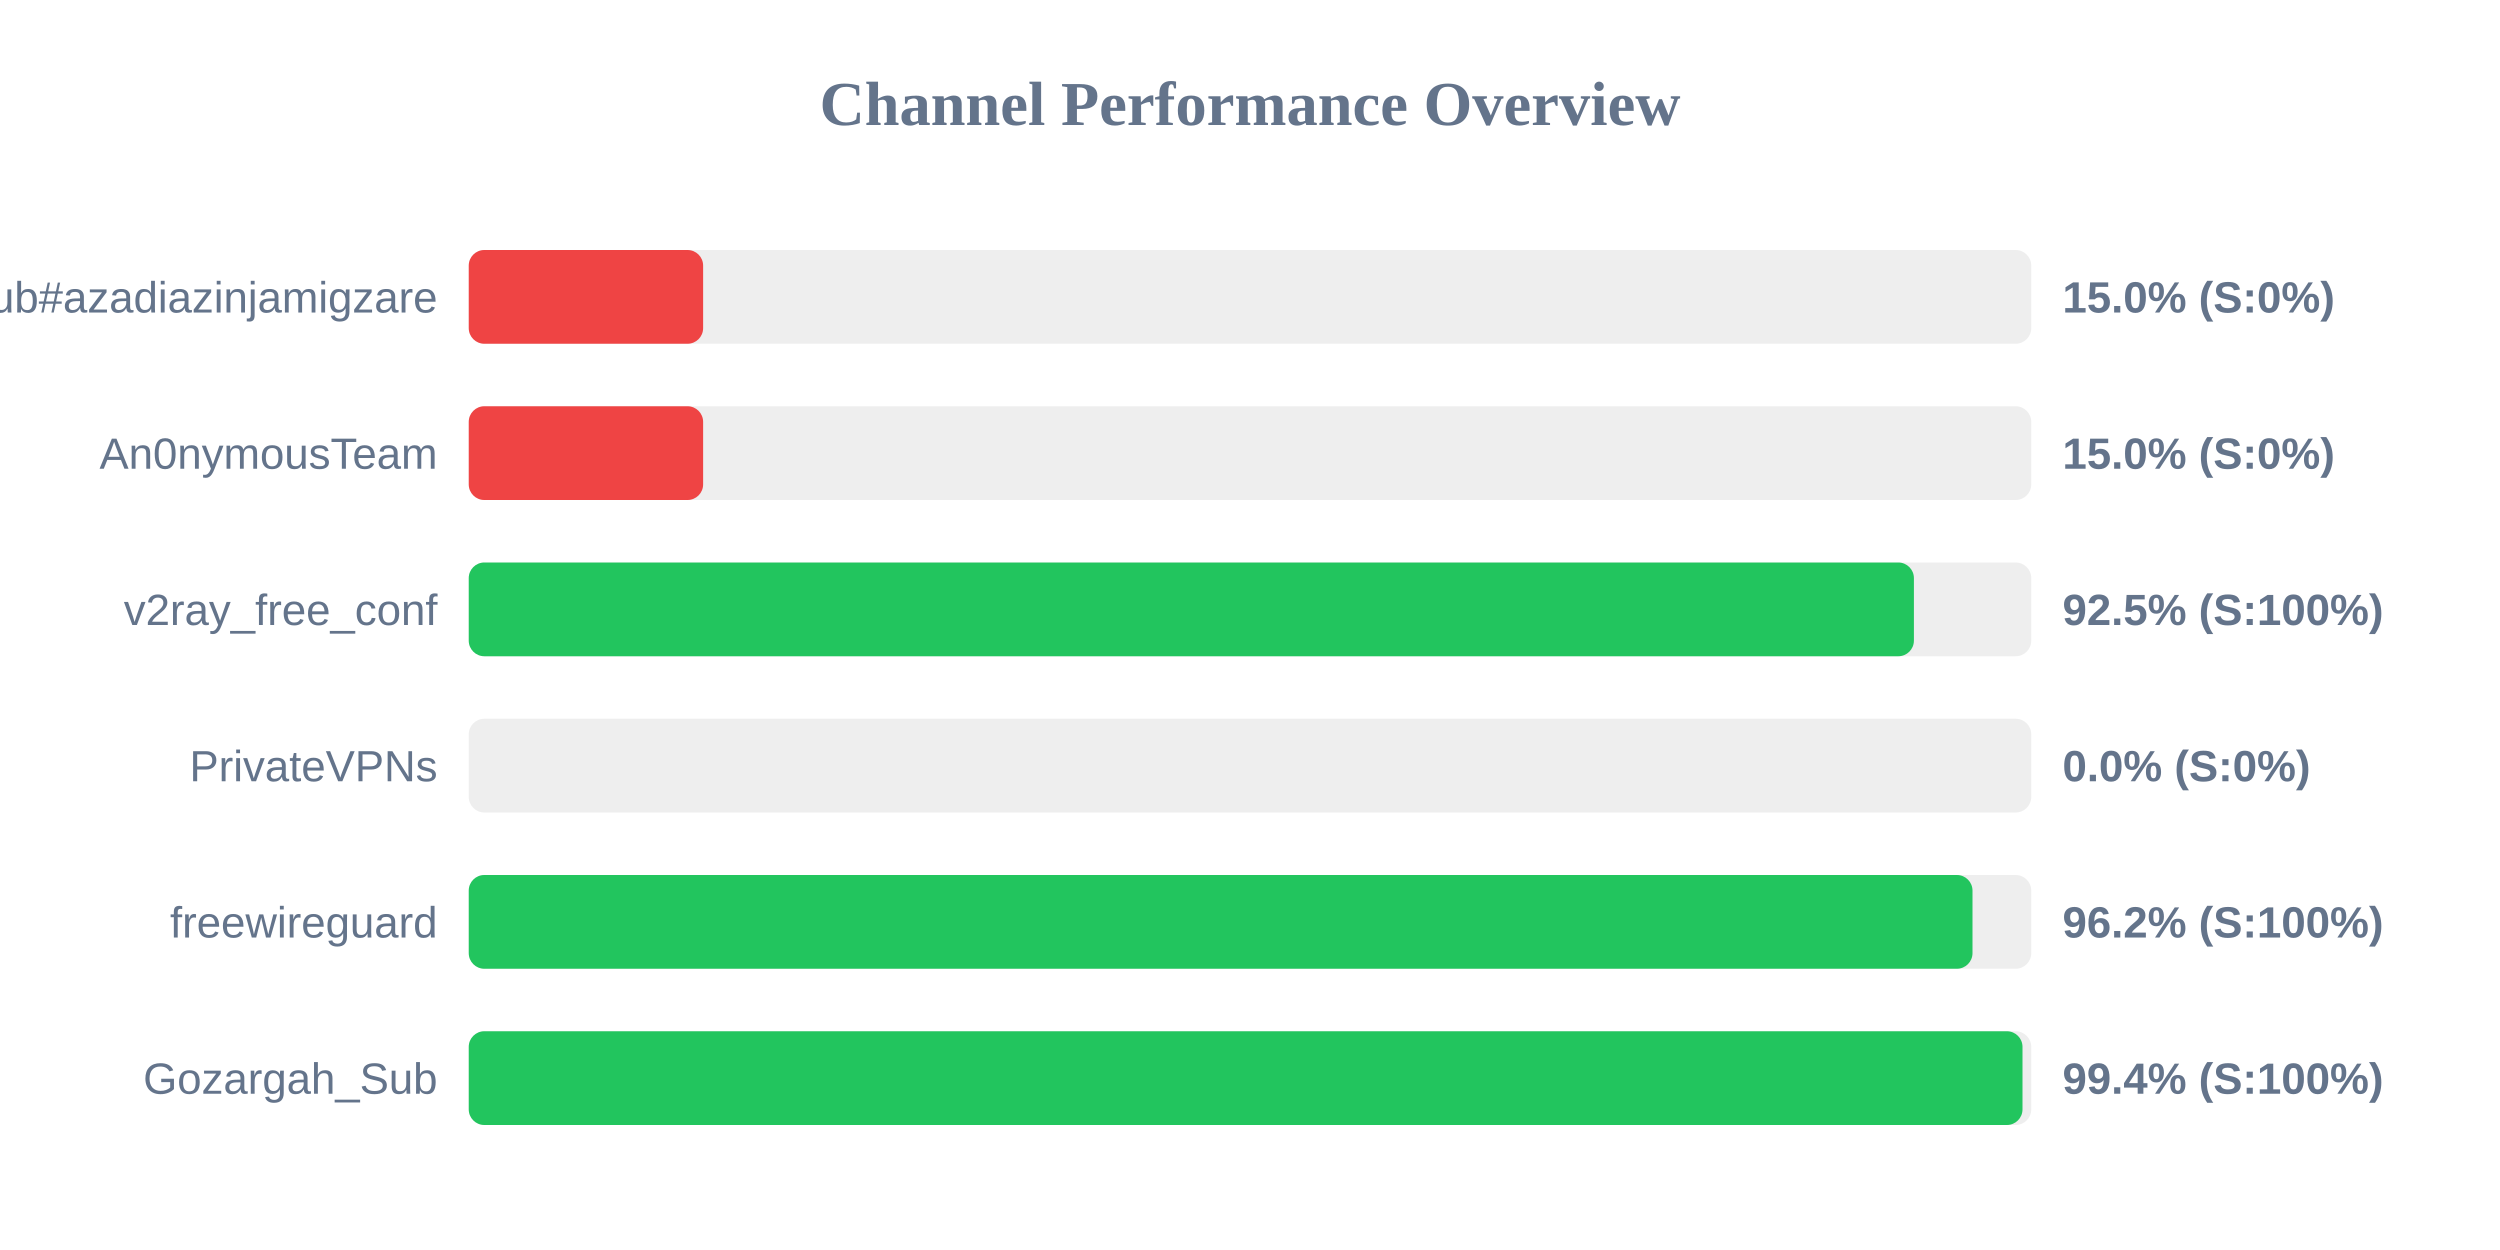
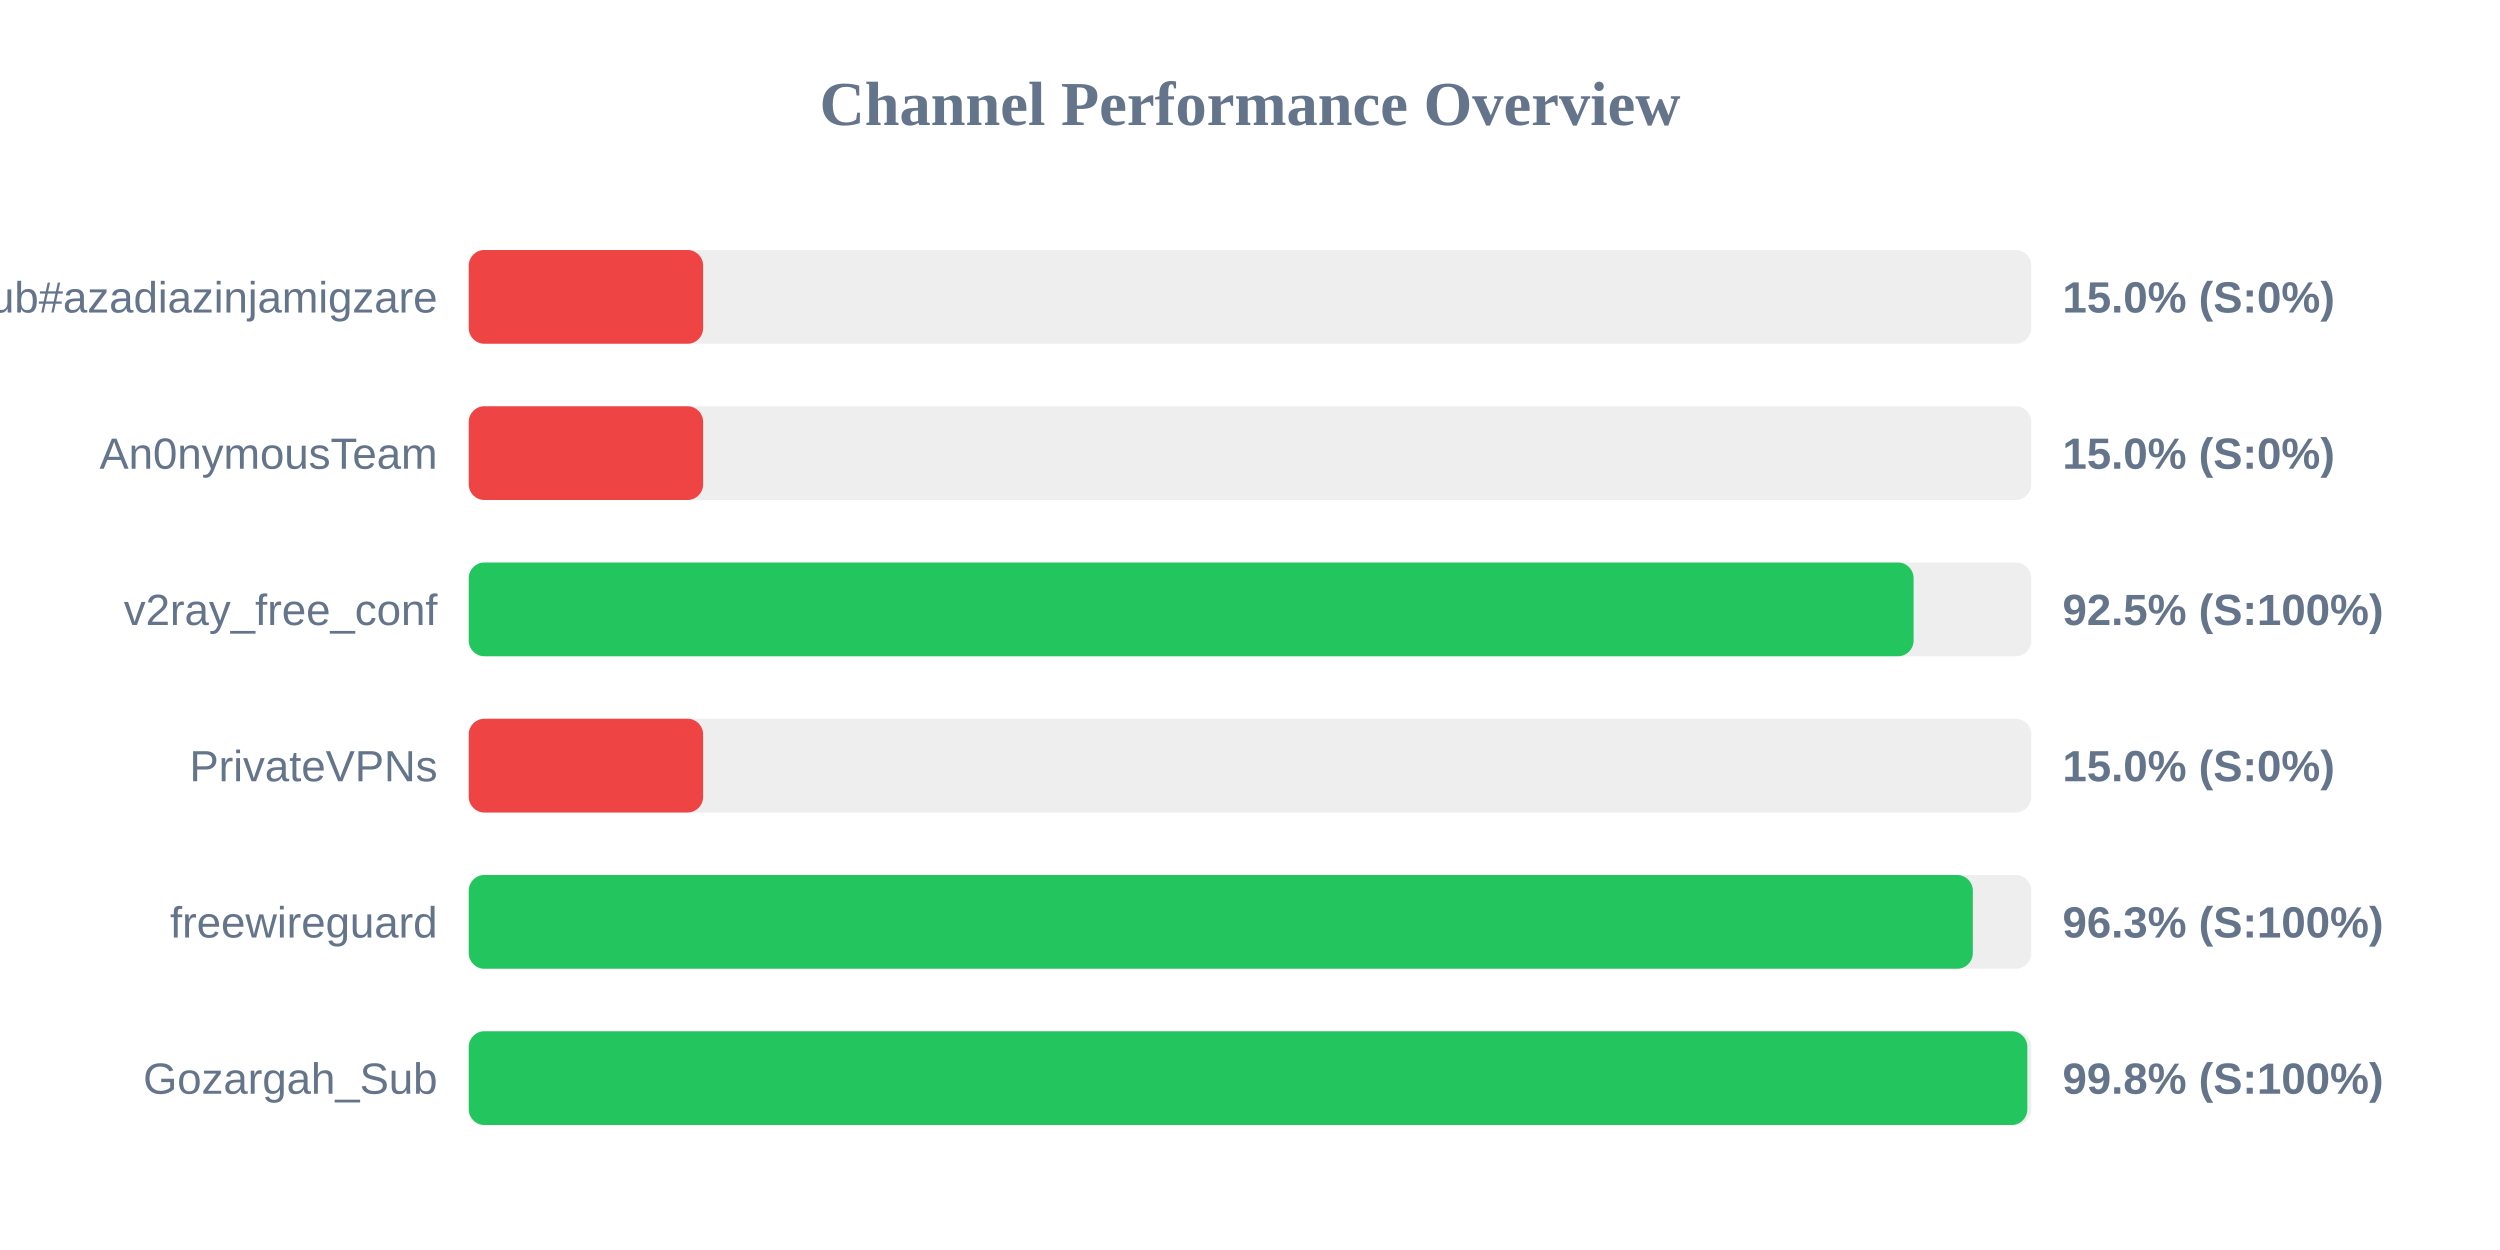
<svg xmlns="http://www.w3.org/2000/svg" width="800" height="400" version="1.1">
  <style>
        .row { font: 14px Arial; fill: #64748b; }
        .score { font: bold 14px Arial; fill: #64748b; }
    </style>
  <text x="400" y="40" text-anchor="middle" font-size="20px" font-weight="bold" fill="#64748b">Channel Performance Overview</text>
  <rect x="150" y="80" width="500" height="30" fill="#eee" rx="5" />
  <rect x="150" y="80" width="75.0" height="30" fill="#ef4444" rx="5" />
  <text x="140" y="100" text-anchor="end" class="row">Sub#azadiazinjamigzare</text>
  <text x="660" y="100" text-anchor="start" class="score">15.0% (S:0%)</text>
  <rect x="150" y="130" width="500" height="30" fill="#eee" rx="5" />
  <rect x="150" y="130" width="75.0" height="30" fill="#ef4444" rx="5" />
  <text x="140" y="150" text-anchor="end" class="row">An0nymousTeam</text>
  <text x="660" y="150" text-anchor="start" class="score">15.0% (S:0%)</text>
  <rect x="150" y="180" width="500" height="30" fill="#eee" rx="5" />
-   <rect x="150" y="180" width="462.45" height="30" fill="#22c55e" rx="5" />
+   <rect x="150" y="180" width="462.35" height="30" fill="#22c55e" rx="5" />
  <text x="140" y="200" text-anchor="end" class="row">v2ray_free_conf</text>
  <text x="660" y="200" text-anchor="start" class="score">92.5% (S:100%)</text>
  <rect x="150" y="230" width="500" height="30" fill="#eee" rx="5" />
-   <rect x="150" y="230" width="0.0" height="30" fill="#ef4444" rx="5" />
+   <rect x="150" y="230" width="75.0" height="30" fill="#ef4444" rx="5" />
  <text x="140" y="250" text-anchor="end" class="row">PrivateVPNs</text>
-   <text x="660" y="250" text-anchor="start" class="score">0.0% (S:0%)</text>
+   <text x="660" y="250" text-anchor="start" class="score">15.0% (S:0%)</text>
  <rect x="150" y="280" width="500" height="30" fill="#eee" rx="5" />
-   <rect x="150" y="280" width="481.2" height="30" fill="#22c55e" rx="5" />
+   <rect x="150" y="280" width="481.3" height="30" fill="#22c55e" rx="5" />
  <text x="140" y="300" text-anchor="end" class="row">freewireguard</text>
-   <text x="660" y="300" text-anchor="start" class="score">96.2% (S:100%)</text>
+   <text x="660" y="300" text-anchor="start" class="score">96.3% (S:100%)</text>
  <rect x="150" y="330" width="500" height="30" fill="#eee" rx="5" />
-   <rect x="150" y="330" width="497.2" height="30" fill="#22c55e" rx="5" />
+   <rect x="150" y="330" width="498.75" height="30" fill="#22c55e" rx="5" />
  <text x="140" y="350" text-anchor="end" class="row">Gozargah_Sub</text>
-   <text x="660" y="350" text-anchor="start" class="score">99.4% (S:100%)</text>
+   <text x="660" y="350" text-anchor="start" class="score">99.8% (S:100%)</text>
</svg>
